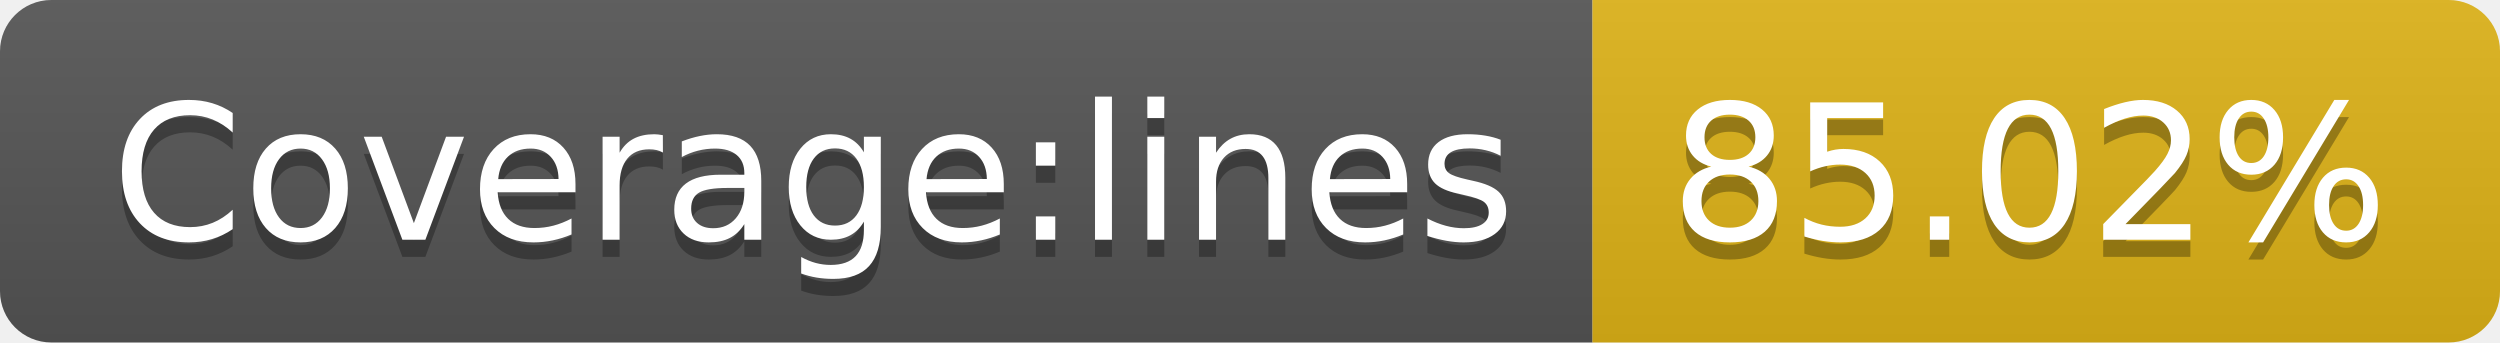
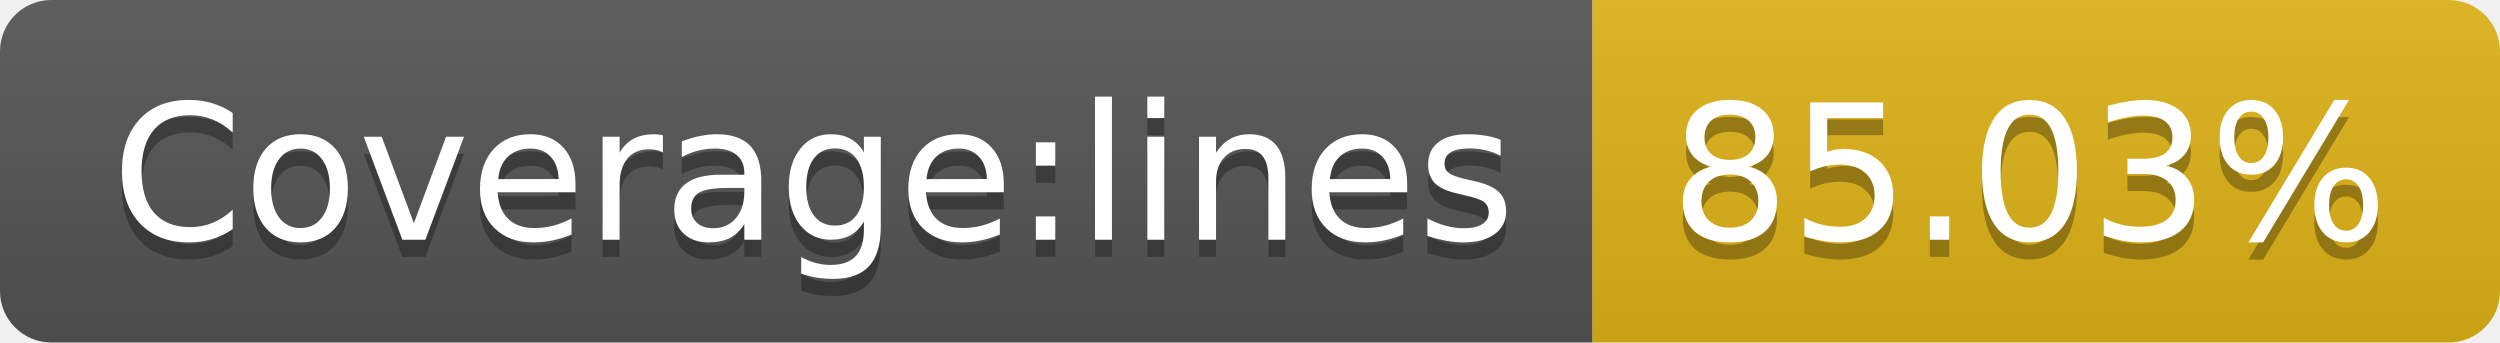
- <svg xmlns="http://www.w3.org/2000/svg" width="146" height="20" role="img" aria-label="Coverage:lines: 85.02%">
+ <svg xmlns="http://www.w3.org/2000/svg" width="146" height="20" role="img" aria-label="Coverage:lines: 85.03%">
  <linearGradient id="s" x2="0" y2="100%">
    <stop offset="0" stop-color="#bbb" stop-opacity=".1" />
    <stop offset="1" stop-opacity=".1" />
  </linearGradient>
  <clipPath id="r">
    <rect width="146" height="20" rx="3" fill="#fff" />
  </clipPath>
  <g clip-path="url(#r)">
    <rect width="93" height="20" fill="#555" />
    <rect x="93" width="53" height="20" fill="#dfb317" />
    <rect width="146" height="20" fill="url(#s)" />
  </g>
  <g fill="#fff" text-anchor="middle" font-family="Verdana,Geneva,DejaVu Sans,sans-serif" text-rendering="geometricPrecision" font-size="110">
    <text aria-hidden="true" x="475" y="150" fill="#010101" fill-opacity=".3" transform="scale(.1)" textLength="830">Coverage:lines</text>
    <text x="475" y="140" transform="scale(.1)" fill="#fff" textLength="830">Coverage:lines</text>
-     <text aria-hidden="true" x="1185" y="150" fill="#010101" fill-opacity=".3" transform="scale(.1)" textLength="430">85.02%</text>
-     <text x="1185" y="140" transform="scale(.1)" fill="#fff" textLength="430">85.02%</text>
+     <text aria-hidden="true" x="1185" y="150" fill="#010101" fill-opacity=".3" transform="scale(.1)" textLength="430">85.03%</text>
+     <text x="1185" y="140" transform="scale(.1)" fill="#fff" textLength="430">85.03%</text>
  </g>
</svg>
